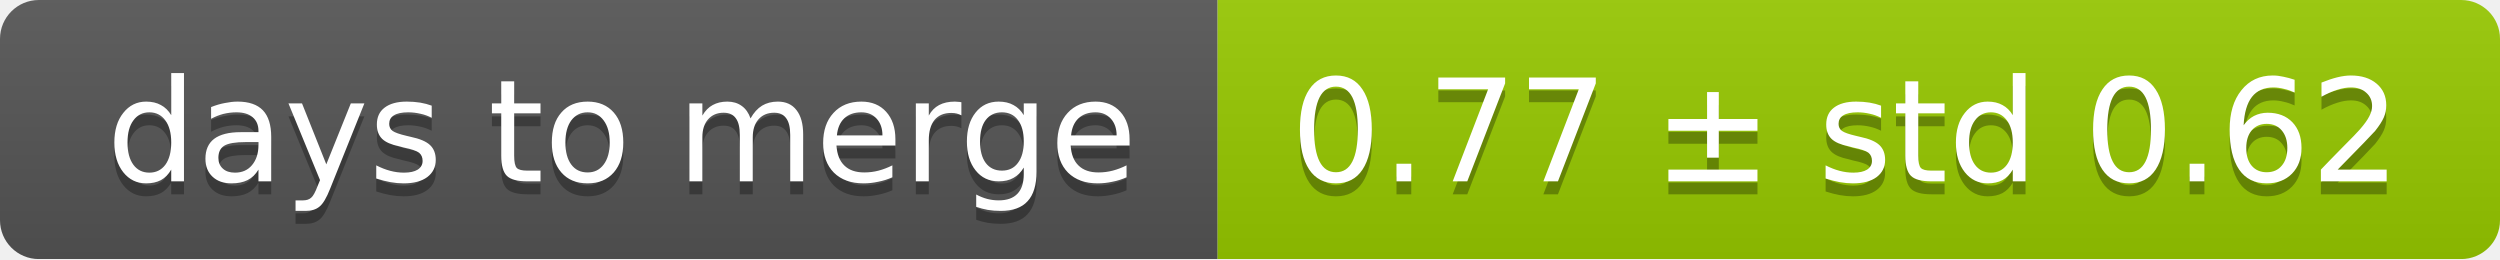
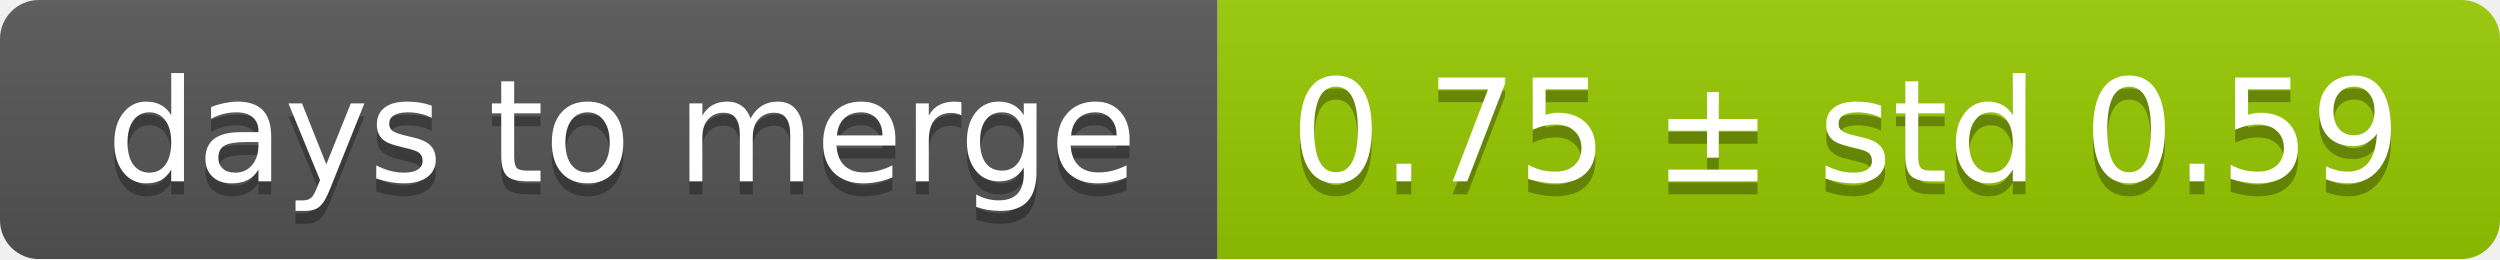
<svg xmlns="http://www.w3.org/2000/svg" width="193" height="20">
  <linearGradient id="smooth" x2="0" y2="100%">
    <stop offset="0" stop-color="#bbb" stop-opacity=".1" />
    <stop offset="1" stop-opacity=".1" />
  </linearGradient>
  <mask id="round">
    <rect width="193" height="20" rx="3" fill="#fff" />
  </mask>
  <g mask="url(#round)">
    <rect width="94" height="20" fill="#555" />
    <rect x="94" width="99" height="20" fill="#97ca00" />
    <rect width="193" height="20" fill="url(#smooth)" />
  </g>
  <g fill="#fff" text-anchor="middle" font-family="DejaVu Sans,Verdana,Geneva,sans-serif" font-size="11">
    <text x="48" y="15" fill="#010101" fill-opacity=".3">days to merge</text>
    <text x="48" y="14">days to merge</text>
-     <text x="142.5" y="15" fill="#010101" fill-opacity=".3">0.77 ± std 0.62</text>
-     <text x="142.5" y="14">0.77 ± std 0.62</text>
+     <text x="142.5" y="15" fill="#010101" fill-opacity=".3">0.75 ± std 0.59</text>
+     <text x="142.5" y="14">0.75 ± std 0.59</text>
  </g>
</svg>
